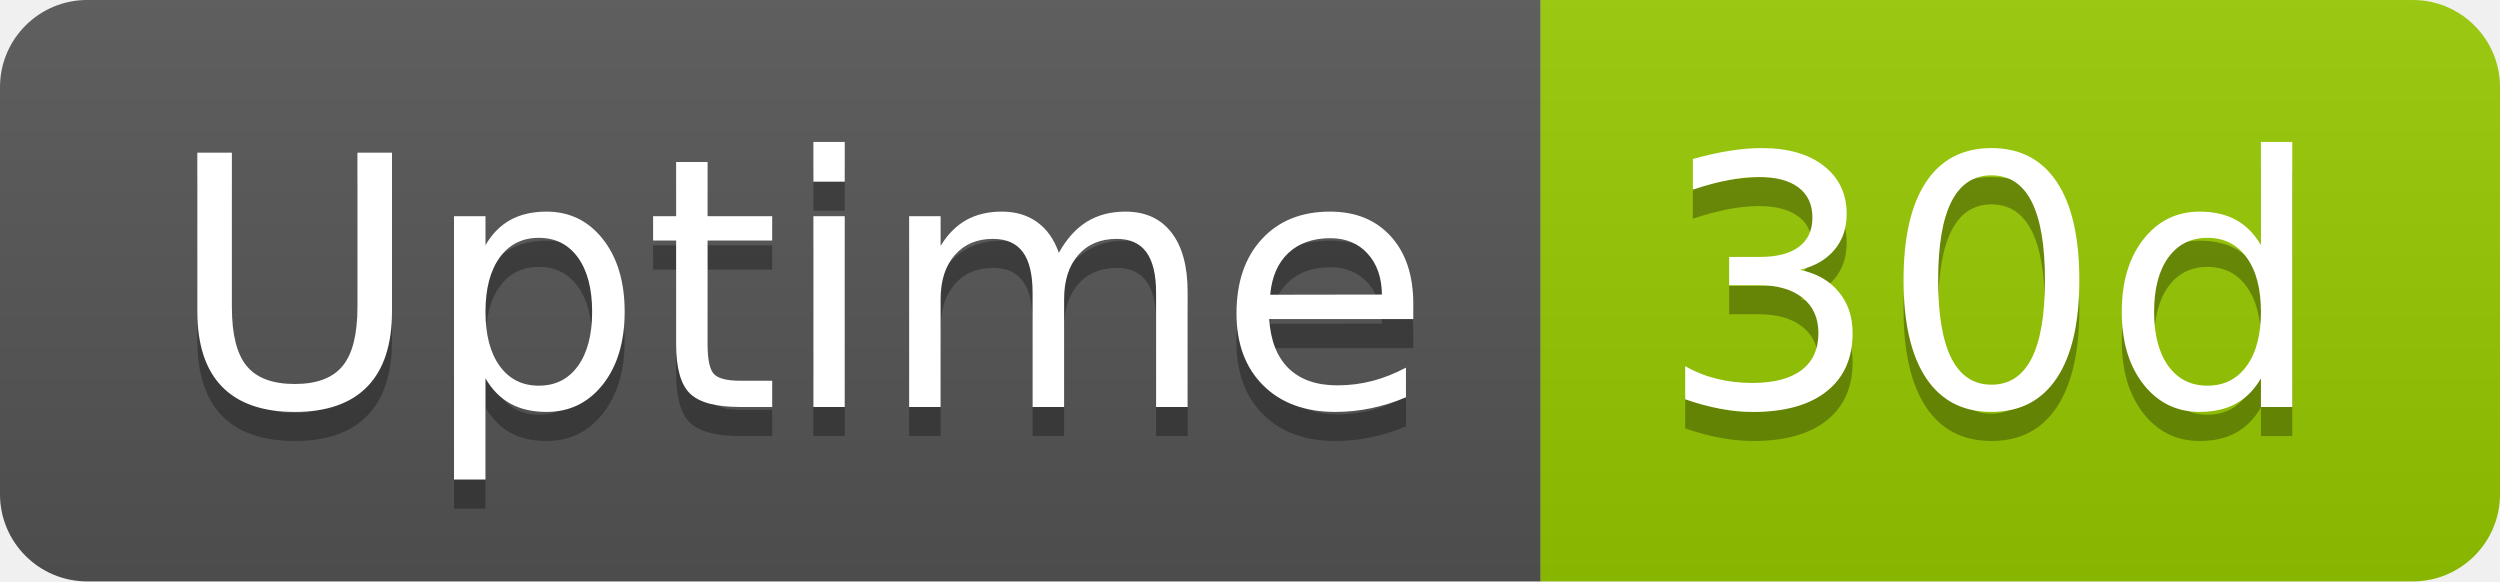
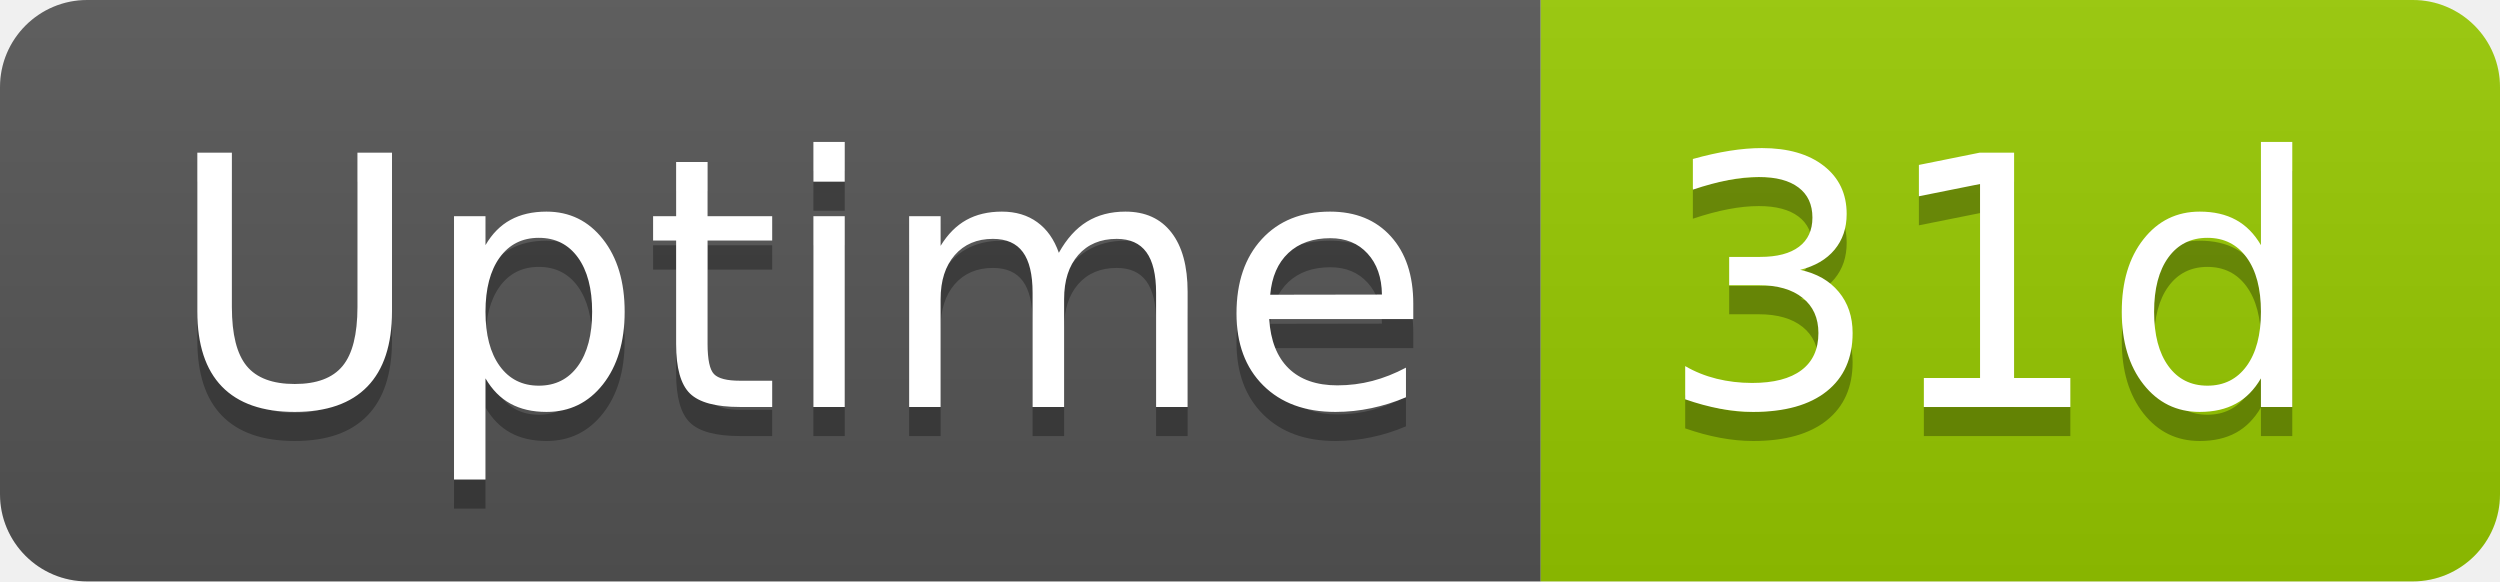
- <svg xmlns="http://www.w3.org/2000/svg" width="86" height="20" role="img" aria-label="Uptime: 30d">
+ <svg xmlns="http://www.w3.org/2000/svg" width="86" height="20" role="img" aria-label="Uptime: 31d">
  <linearGradient id="s" x2="0" y2="100%">
    <stop offset="0" stop-color="#bbb" stop-opacity=".1" />
    <stop offset="1" stop-opacity=".1" />
  </linearGradient>
  <clipPath id="r">
    <rect width="86" height="20" rx="3" fill="#fff" />
  </clipPath>
  <g clip-path="url(#r)">
    <rect width="53" height="20" fill="#555" />
    <rect x="53" width="33" height="20" fill="#97ca00" />
    <rect width="86" height="20" fill="url(#s)" />
  </g>
  <g fill="#fff" text-anchor="middle" font-family="Verdana,Geneva,DejaVu Sans,sans-serif" text-rendering="geometricPrecision" font-size="120">
    <text aria-hidden="true" x="275" y="150" fill="#010101" fill-opacity=".3" transform="scale(.1)" textLength="418">Uptime</text>
    <text x="275" y="140" transform="scale(.1)" fill="#fff" textLength="418">Uptime</text>
-     <text aria-hidden="true" x="685" y="150" fill="#010101" fill-opacity=".3" transform="scale(.1)" textLength="228">30d</text>
-     <text x="685" y="140" transform="scale(.1)" fill="#fff" textLength="228">30d</text>
+     <text aria-hidden="true" x="685" y="150" fill="#010101" fill-opacity=".3" transform="scale(.1)" textLength="228">31d</text>
+     <text x="685" y="140" transform="scale(.1)" fill="#fff" textLength="228">31d</text>
  </g>
</svg>
